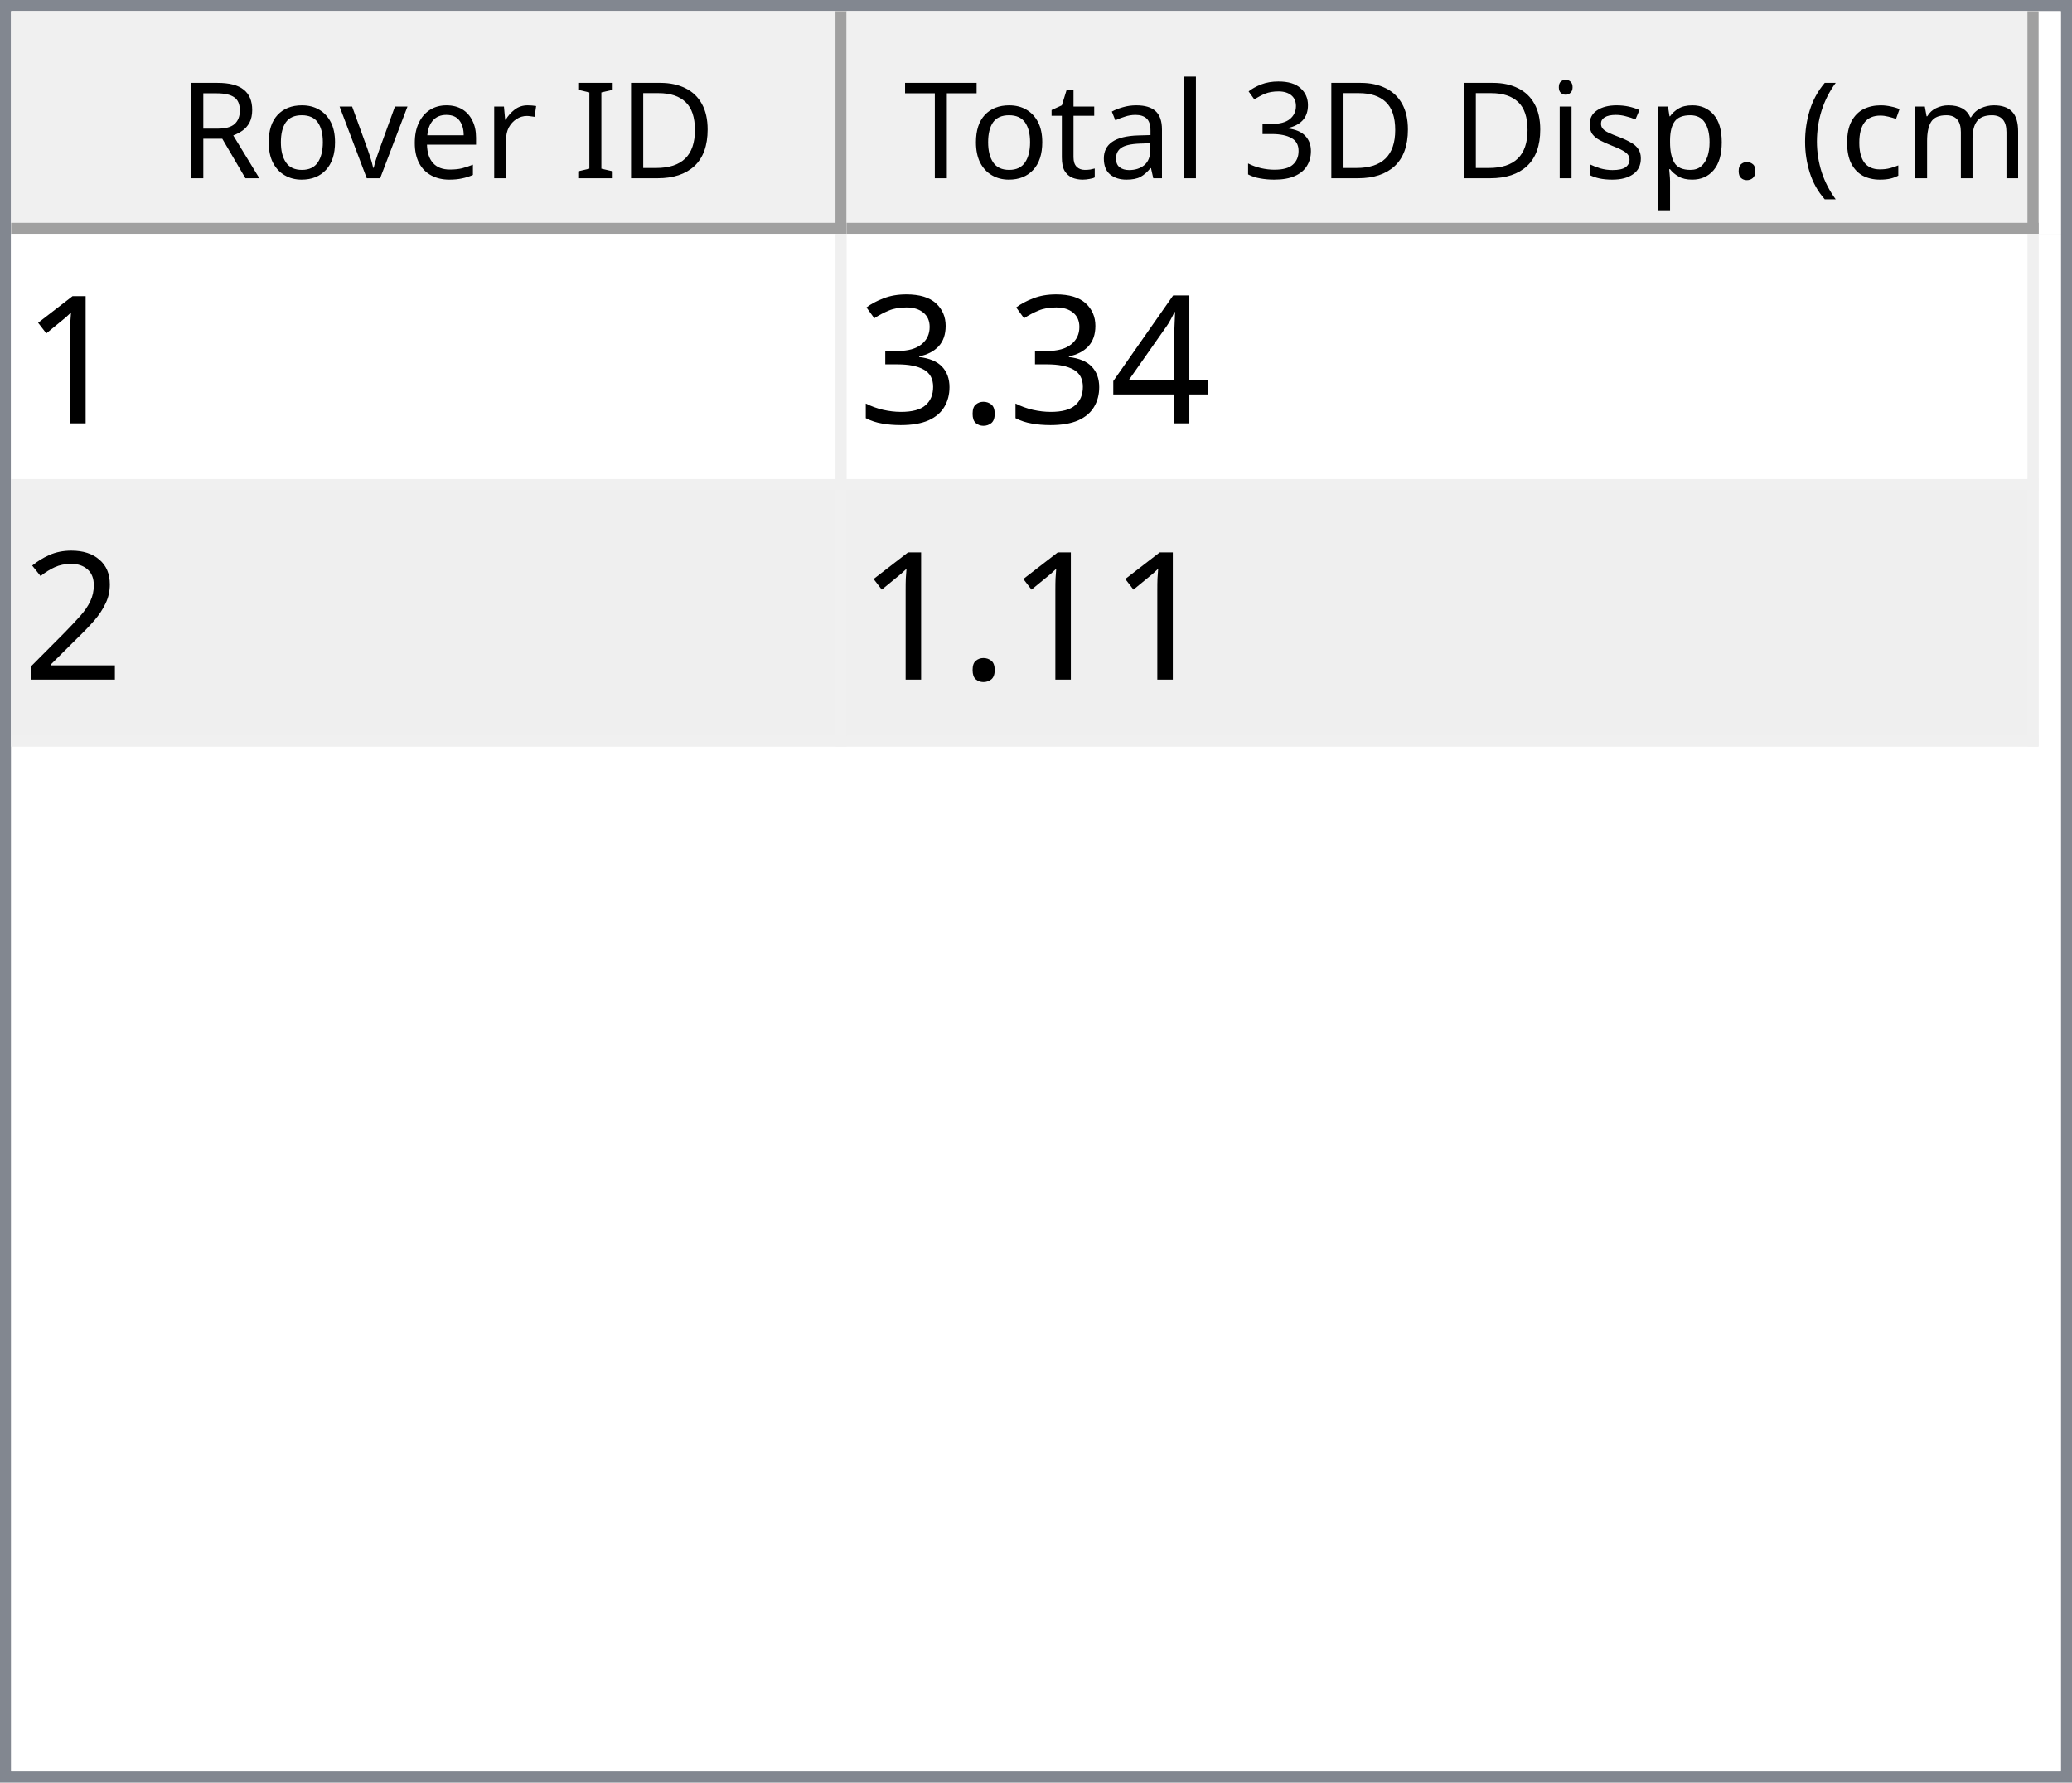
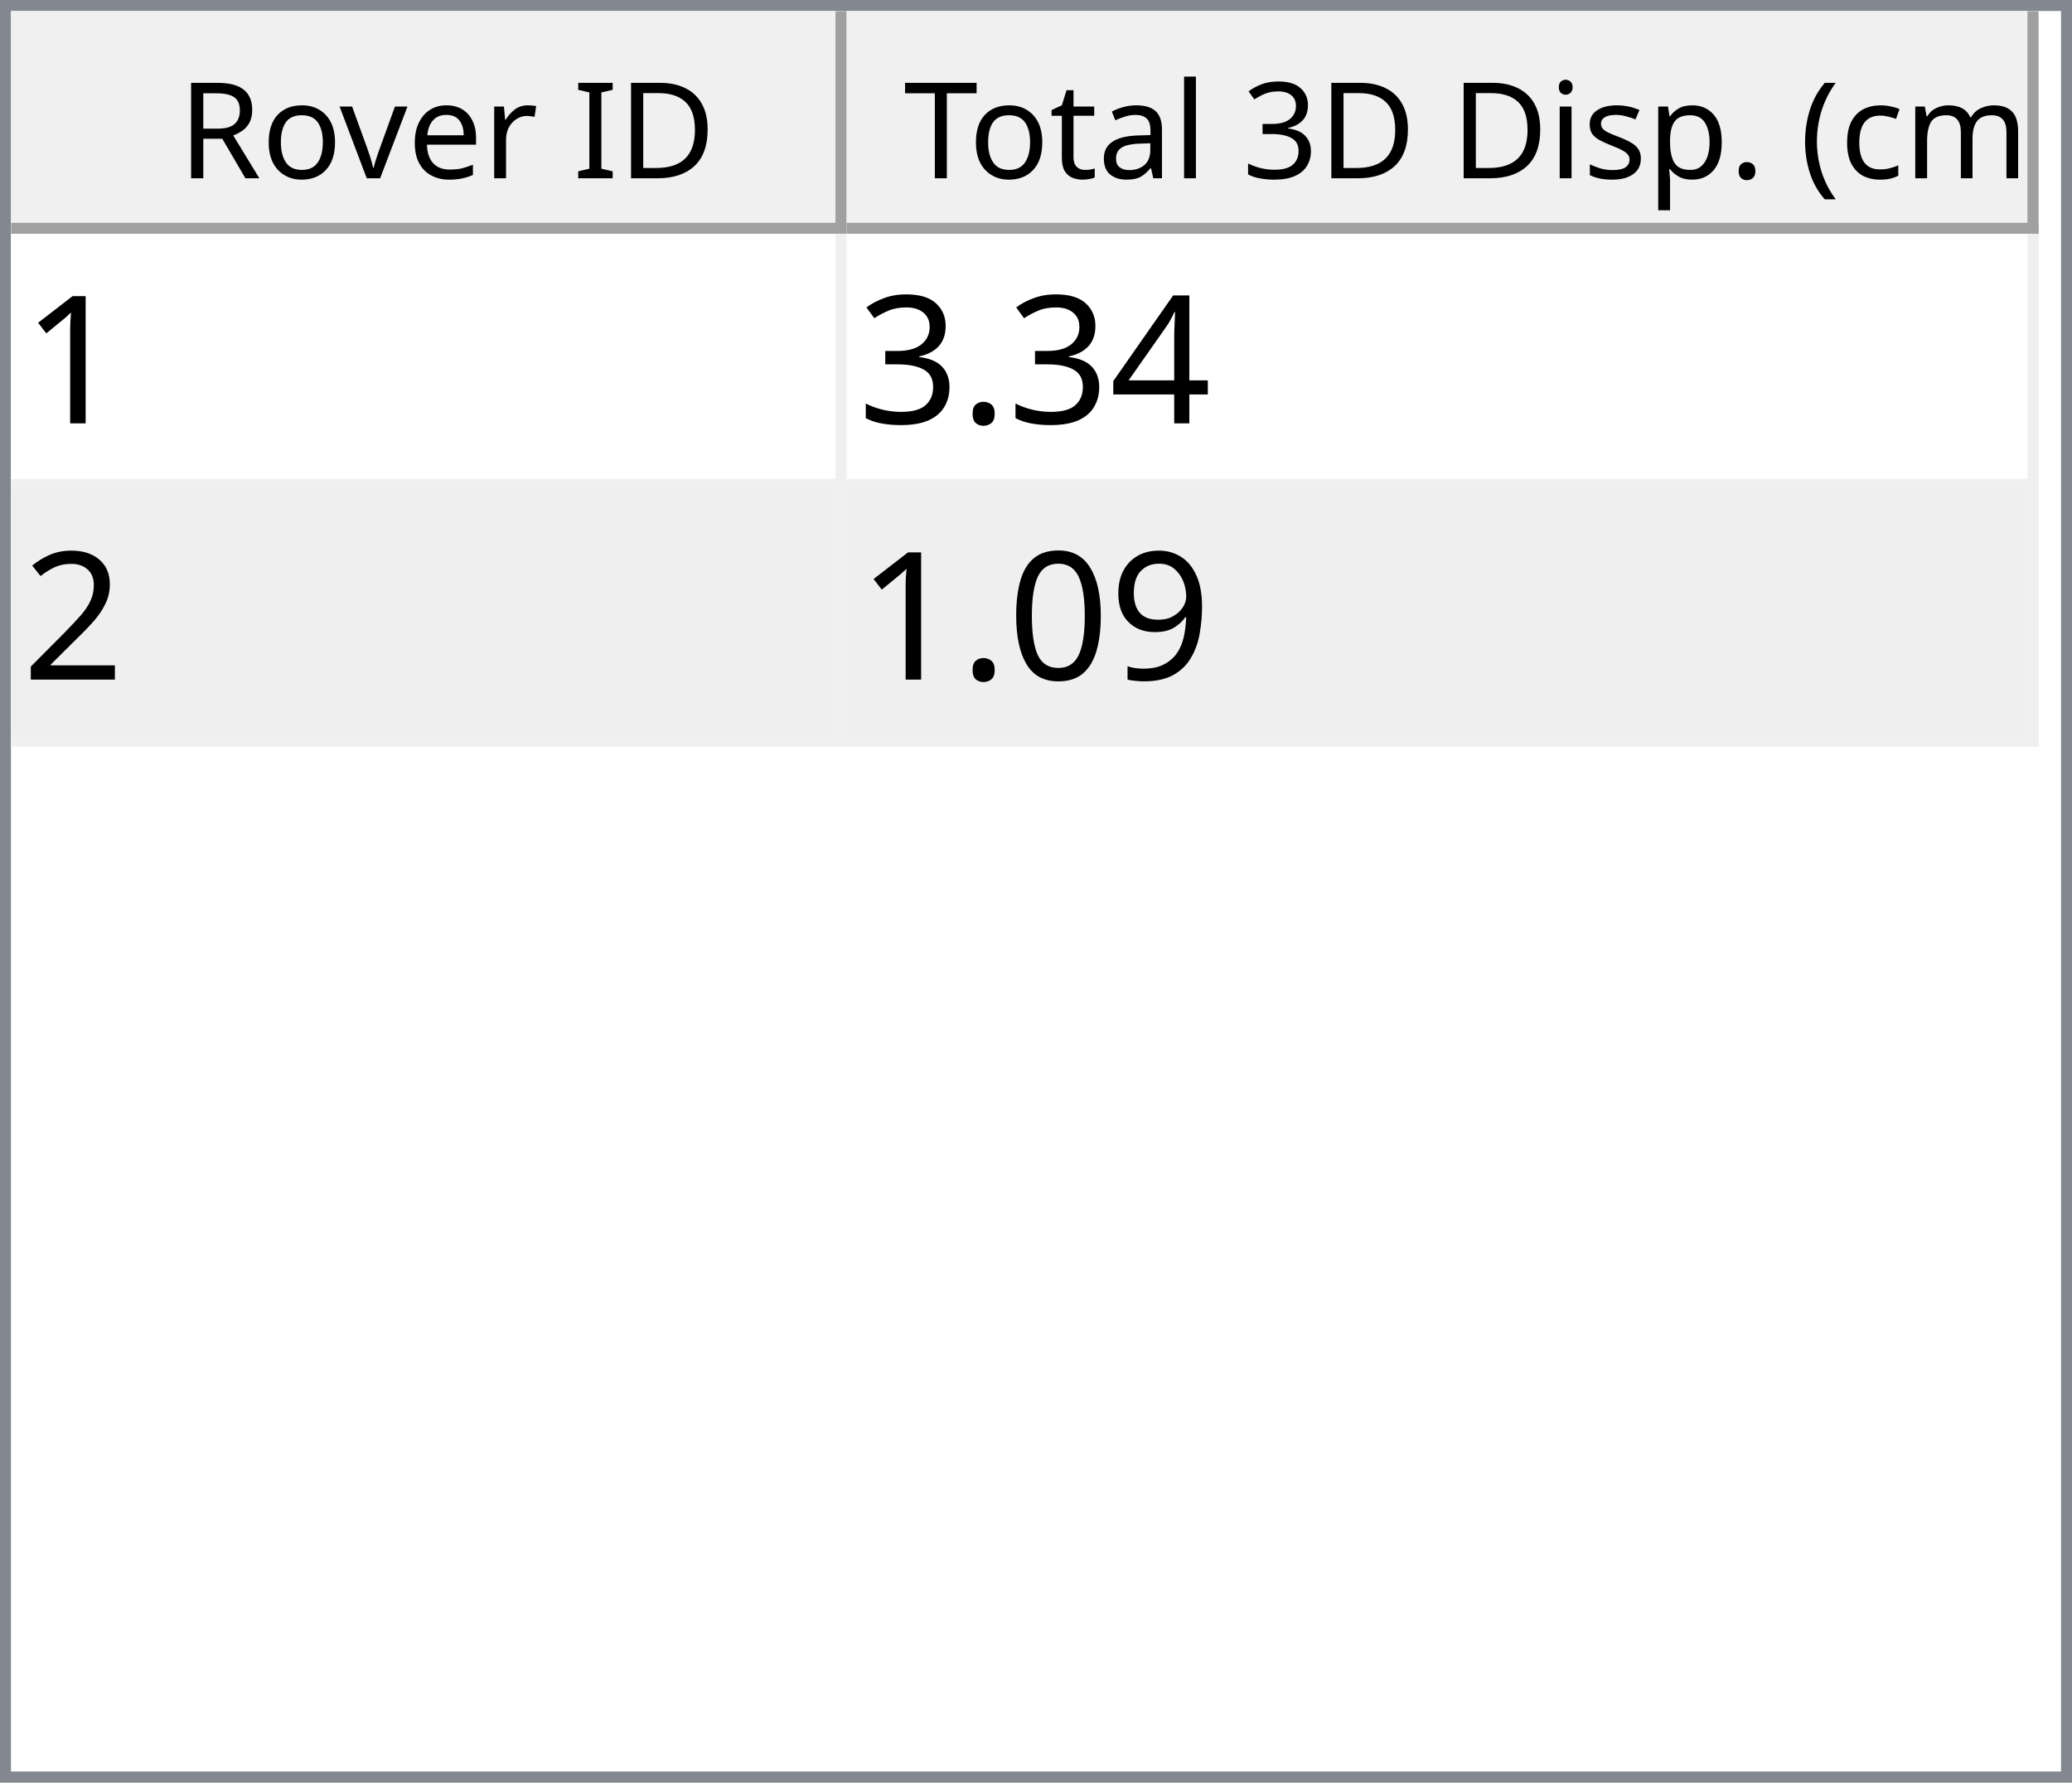
<svg xmlns="http://www.w3.org/2000/svg" style="fill-opacity:1; color-rendering:auto; color-interpolation:auto; text-rendering:auto; stroke:black; stroke-linecap:square; stroke-miterlimit:10; shape-rendering:auto; stroke-opacity:1; fill:black; stroke-dasharray:none; font-weight:normal; stroke-width:1; font-family:'Dialog'; font-style:normal; stroke-linejoin:miter; font-size:12px; stroke-dashoffset:0; image-rendering:auto;" width="186" height="160">
  <defs id="genericDefs" />
  <g>
    <defs id="defs1">
      <clipPath clipPathUnits="userSpaceOnUse" id="clipPath1">
        <path d="M0 0 L186 0 L186 160 L0 160 L0 0 Z" />
      </clipPath>
      <clipPath clipPathUnits="userSpaceOnUse" id="clipPath2">
        <path d="M0 0 L0 160 L186 160 L186 0 Z" />
      </clipPath>
      <clipPath clipPathUnits="userSpaceOnUse" id="clipPath3">
        <path d="M0 0 L0 20 L184 20 L184 0 Z" />
      </clipPath>
      <clipPath clipPathUnits="userSpaceOnUse" id="clipPath4">
        <path d="M0 0 L0 20 L75 20 L75 0 Z" />
      </clipPath>
      <clipPath clipPathUnits="userSpaceOnUse" id="clipPath5">
        <path d="M1 1 L1 19 L74 19 L74 1 Z" />
      </clipPath>
      <clipPath clipPathUnits="userSpaceOnUse" id="clipPath6">
        <path d="M0 0 L0 18 L73 18 L73 0 Z" />
      </clipPath>
      <clipPath clipPathUnits="userSpaceOnUse" id="clipPath7">
        <path d="M-0.5 -0.5 L-0.5 19.5 L74.5 19.5 L74.5 -0.5 Z" />
      </clipPath>
      <clipPath clipPathUnits="userSpaceOnUse" id="clipPath8">
        <path d="M0 0 L0 20 L107 20 L107 0 Z" />
      </clipPath>
      <clipPath clipPathUnits="userSpaceOnUse" id="clipPath9">
        <path d="M1 1 L1 19 L106 19 L106 1 Z" />
      </clipPath>
      <clipPath clipPathUnits="userSpaceOnUse" id="clipPath10">
        <path d="M0 0 L0 18 L105 18 L105 0 Z" />
      </clipPath>
      <clipPath clipPathUnits="userSpaceOnUse" id="clipPath11">
        <path d="M-0.5 -0.5 L-0.5 19.5 L106.5 19.5 L106.5 -0.5 Z" />
      </clipPath>
      <clipPath clipPathUnits="userSpaceOnUse" id="clipPath12">
        <path d="M0 0 L0 138 L184 138 L184 0 Z" />
      </clipPath>
      <clipPath clipPathUnits="userSpaceOnUse" id="clipPath13">
        <path d="M0 0 L0 46 L182 46 L182 0 Z" />
      </clipPath>
      <clipPath clipPathUnits="userSpaceOnUse" id="clipPath14">
        <path d="M-0.5 -0.5 L-0.5 45.5 L181.5 45.5 L181.5 -0.5 Z" />
      </clipPath>
      <clipPath clipPathUnits="userSpaceOnUse" id="clipPath15">
        <path d="M0 0 L0 22 L74 22 L74 0 Z" />
      </clipPath>
      <clipPath clipPathUnits="userSpaceOnUse" id="clipPath16">
        <path d="M0 0 L0 22 L106 22 L106 0 Z" />
      </clipPath>
      <font horiz-adv-x="64.551" id="font1">
        <font-face ascent="107.91" descent="25.098" units-per-em="100" style="font-style:normal; font-family:Segoe UI; font-weight:normal;" />
        <missing-glyph horiz-adv-x="64.551" d="M8.109 0 L8.109 68.266 L56.453 68.266 L56.453 0 L8.109 0 ZM15.328 7.234 L49.219 7.234 L49.219 61.031 L15.328 61.031 L15.328 7.234 Z" />
        <glyph unicode="D" horiz-adv-x="70.117" d="M9.188 0 L9.188 70.016 L28.516 70.016 Q65.531 70.016 65.531 35.891 Q65.531 19.672 55.25 9.836 Q44.969 0 27.734 0 L9.188 0 ZM17.391 62.594 L17.391 7.422 L27.828 7.422 Q41.609 7.422 49.273 14.797 Q56.938 22.172 56.938 35.688 Q56.938 62.594 28.328 62.594 L17.391 62.594 Z" />
        <glyph unicode="I" horiz-adv-x="26.611" d="M17.391 0 L9.188 0 L9.188 70.016 L17.391 70.016 L17.391 0 Z" />
        <glyph unicode=" " horiz-adv-x="27.393" d="" />
        <glyph unicode="r" horiz-adv-x="34.766" d="M34.188 41.891 Q32.078 43.5 28.125 43.5 Q23 43.5 19.555 38.672 Q16.109 33.844 16.109 25.484 L16.109 0 L8.109 0 L8.109 50 L16.109 50 L16.109 39.703 L16.312 39.703 Q18.016 44.969 21.531 47.922 Q25.047 50.875 29.391 50.875 Q32.516 50.875 34.188 50.203 L34.188 41.891 Z" />
        <glyph unicode="e" horiz-adv-x="52.295" d="M48.297 23 L12.984 23 Q13.188 14.656 17.484 10.109 Q21.781 5.562 29.297 5.562 Q37.75 5.562 44.828 11.141 L44.828 3.609 Q38.234 -1.172 27.391 -1.172 Q16.797 -1.172 10.742 5.641 Q4.688 12.453 4.688 24.812 Q4.688 36.469 11.305 43.82 Q17.922 51.172 27.734 51.172 Q37.547 51.172 42.922 44.828 Q48.297 38.484 48.297 27.203 L48.297 23 ZM40.094 29.781 Q40.047 36.719 36.75 40.578 Q33.453 44.438 27.594 44.438 Q21.922 44.438 17.969 40.383 Q14.016 36.328 13.094 29.781 L40.094 29.781 Z" />
        <glyph unicode="v" horiz-adv-x="47.9" d="M47.406 50 L27.484 0 L19.625 0 L0.688 50 L9.469 50 L22.172 13.672 Q23.578 9.672 23.922 6.688 L24.125 6.688 Q24.609 10.453 25.688 13.484 L38.969 50 L47.406 50 Z" />
        <glyph unicode="o" horiz-adv-x="58.594" d="M29 -1.172 Q17.922 -1.172 11.305 5.836 Q4.688 12.844 4.688 24.422 Q4.688 37.016 11.57 44.094 Q18.453 51.172 30.172 51.172 Q41.359 51.172 47.633 44.289 Q53.906 37.406 53.906 25.203 Q53.906 13.234 47.141 6.031 Q40.375 -1.172 29 -1.172 ZM29.594 44.438 Q21.875 44.438 17.383 39.188 Q12.891 33.938 12.891 24.703 Q12.891 15.828 17.43 10.695 Q21.969 5.562 29.594 5.562 Q37.359 5.562 41.531 10.594 Q45.703 15.625 45.703 24.906 Q45.703 34.281 41.531 39.359 Q37.359 44.438 29.594 44.438 Z" />
        <glyph unicode="R" horiz-adv-x="59.814" d="M59.375 0 L49.609 0 L37.891 19.625 Q36.281 22.359 34.766 24.289 Q33.25 26.219 31.664 27.438 Q30.078 28.656 28.25 29.219 Q26.422 29.781 24.125 29.781 L17.391 29.781 L17.391 0 L9.188 0 L9.188 70.016 L30.078 70.016 Q34.672 70.016 38.555 68.867 Q42.438 67.719 45.289 65.375 Q48.141 63.031 49.758 59.547 Q51.375 56.062 51.375 51.375 Q51.375 47.703 50.273 44.656 Q49.172 41.609 47.148 39.211 Q45.125 36.812 42.266 35.133 Q39.406 33.453 35.844 32.516 L35.844 32.328 Q37.594 31.547 38.891 30.547 Q40.188 29.547 41.359 28.18 Q42.531 26.812 43.68 25.078 Q44.828 23.344 46.234 21.047 L59.375 0 ZM17.391 62.594 L17.391 37.203 L28.516 37.203 Q31.594 37.203 34.203 38.133 Q36.812 39.062 38.719 40.797 Q40.625 42.531 41.703 45.047 Q42.781 47.562 42.781 50.688 Q42.781 56.297 39.141 59.445 Q35.5 62.594 28.609 62.594 L17.391 62.594 Z" />
        <glyph unicode=")" horiz-adv-x="30.176" d="M8.297 -15.922 L1.172 -15.922 Q16.406 2.344 16.406 26.812 Q16.406 51.469 1.078 70.016 L8.297 70.016 Q23.531 52.156 23.531 26.703 Q23.531 1.375 8.297 -15.922 Z" />
        <glyph unicode="m" horiz-adv-x="86.133" d="M79.109 0 L71.094 0 L71.094 28.719 Q71.094 37.016 68.531 40.727 Q65.969 44.438 59.906 44.438 Q54.781 44.438 51.195 39.75 Q47.609 35.062 47.609 28.516 L47.609 0 L39.594 0 L39.594 29.688 Q39.594 44.438 28.219 44.438 Q22.953 44.438 19.531 40.016 Q16.109 35.594 16.109 28.516 L16.109 0 L8.109 0 L8.109 50 L16.109 50 L16.109 42.094 L16.312 42.094 Q21.625 51.172 31.844 51.172 Q36.969 51.172 40.773 48.312 Q44.578 45.453 46 40.828 Q51.562 51.172 62.594 51.172 Q79.109 51.172 79.109 30.812 L79.109 0 Z" />
        <glyph unicode="c" horiz-adv-x="46.191" d="M42.188 2.297 Q36.422 -1.172 28.516 -1.172 Q17.828 -1.172 11.258 5.789 Q4.688 12.75 4.688 23.828 Q4.688 36.188 11.766 43.68 Q18.844 51.172 30.672 51.172 Q37.25 51.172 42.281 48.734 L42.281 40.531 Q36.719 44.438 30.375 44.438 Q22.703 44.438 17.797 38.945 Q12.891 33.453 12.891 24.516 Q12.891 15.719 17.508 10.641 Q22.125 5.562 29.891 5.562 Q36.422 5.562 42.188 9.906 L42.188 2.297 Z" />
        <glyph unicode="(" horiz-adv-x="30.176" d="M29.109 -15.922 L21.969 -15.922 Q6.844 1.375 6.844 26.703 Q6.844 52.156 21.969 70.016 L29.203 70.016 Q13.875 51.469 13.875 26.812 Q13.875 2.344 29.109 -15.922 Z" />
        <glyph unicode="." horiz-adv-x="21.68" d="M10.891 -1.078 Q8.641 -1.078 7.055 0.539 Q5.469 2.156 5.469 4.391 Q5.469 6.641 7.055 8.273 Q8.641 9.906 10.891 9.906 Q13.188 9.906 14.797 8.273 Q16.406 6.641 16.406 4.391 Q16.406 2.156 14.797 0.539 Q13.188 -1.078 10.891 -1.078 Z" />
        <glyph unicode="p" horiz-adv-x="58.789" d="M16.312 7.234 L16.109 7.234 L16.109 -23 L8.109 -23 L8.109 50 L16.109 50 L16.109 41.219 L16.312 41.219 Q22.219 51.172 33.594 51.172 Q43.266 51.172 48.688 44.461 Q54.109 37.75 54.109 26.469 Q54.109 13.922 48 6.375 Q41.891 -1.172 31.297 -1.172 Q21.578 -1.172 16.312 7.234 ZM16.109 27.391 L16.109 20.406 Q16.109 14.203 20.141 9.883 Q24.172 5.562 30.375 5.562 Q37.641 5.562 41.773 11.133 Q45.906 16.703 45.906 26.609 Q45.906 34.969 42.047 39.703 Q38.188 44.438 31.594 44.438 Q24.609 44.438 20.359 39.578 Q16.109 34.719 16.109 27.391 Z" />
        <glyph unicode="s" horiz-adv-x="42.432" d="M5.078 1.812 L5.078 10.406 Q11.625 5.562 19.484 5.562 Q30.031 5.562 30.031 12.594 Q30.031 14.594 29.125 15.992 Q28.219 17.391 26.68 18.461 Q25.141 19.531 23.07 20.383 Q21 21.234 18.609 22.172 Q15.281 23.484 12.766 24.828 Q10.25 26.172 8.57 27.859 Q6.891 29.547 6.031 31.695 Q5.172 33.844 5.172 36.719 Q5.172 40.234 6.789 42.945 Q8.406 45.656 11.086 47.484 Q13.766 49.312 17.211 50.242 Q20.656 51.172 24.312 51.172 Q30.812 51.172 35.938 48.922 L35.938 40.828 Q30.422 44.438 23.25 44.438 Q21 44.438 19.195 43.922 Q17.391 43.406 16.094 42.477 Q14.797 41.547 14.086 40.258 Q13.375 38.969 13.375 37.406 Q13.375 35.453 14.086 34.133 Q14.797 32.812 16.164 31.789 Q17.531 30.766 19.484 29.938 Q21.438 29.109 23.922 28.125 Q27.25 26.859 29.883 25.516 Q32.516 24.172 34.375 22.484 Q36.234 20.797 37.234 18.602 Q38.234 16.406 38.234 13.375 Q38.234 9.672 36.602 6.938 Q34.969 4.203 32.234 2.398 Q29.5 0.594 25.93 -0.289 Q22.359 -1.172 18.453 -1.172 Q10.75 -1.172 5.078 1.812 Z" />
        <glyph unicode="i" horiz-adv-x="24.219" d="M12.203 62.703 Q10.062 62.703 8.547 64.164 Q7.031 65.625 7.031 67.875 Q7.031 70.125 8.547 71.609 Q10.062 73.094 12.203 73.094 Q14.406 73.094 15.945 71.609 Q17.484 70.125 17.484 67.875 Q17.484 65.719 15.945 64.211 Q14.406 62.703 12.203 62.703 ZM16.109 0 L8.109 0 L8.109 50 L16.109 50 L16.109 0 Z" />
        <glyph unicode="3" horiz-adv-x="53.906" d="M46.531 19.828 Q46.531 15.094 44.75 11.211 Q42.969 7.328 39.719 4.57 Q36.469 1.812 31.93 0.297 Q27.391 -1.219 21.922 -1.219 Q11.922 -1.219 6 2.594 L6 11.188 Q13.094 5.609 22.219 5.609 Q25.875 5.609 28.828 6.539 Q31.781 7.469 33.906 9.227 Q36.031 10.984 37.18 13.477 Q38.328 15.969 38.328 19.094 Q38.328 32.812 18.797 32.812 L12.984 32.812 L12.984 39.594 L18.5 39.594 Q35.797 39.594 35.797 52.484 Q35.797 64.406 22.609 64.406 Q15.188 64.406 8.688 59.422 L8.688 67.188 Q15.375 71.188 24.609 71.188 Q29 71.188 32.57 69.969 Q36.141 68.75 38.68 66.555 Q41.219 64.359 42.609 61.281 Q44 58.203 44 54.5 Q44 40.672 30.031 36.719 L30.031 36.531 Q33.594 36.141 36.625 34.797 Q39.656 33.453 41.852 31.305 Q44.047 29.156 45.289 26.25 Q46.531 23.344 46.531 19.828 Z" />
        <glyph unicode="l" horiz-adv-x="24.219" d="M16.109 0 L8.109 0 L8.109 74.031 L16.109 74.031 L16.109 0 Z" />
        <glyph unicode="a" horiz-adv-x="50.879" d="M43.891 0 L35.891 0 L35.891 7.812 L35.688 7.812 Q30.469 -1.172 20.312 -1.172 Q12.844 -1.172 8.617 2.781 Q4.391 6.734 4.391 13.281 Q4.391 27.297 20.906 29.594 L35.891 31.688 Q35.891 44.438 25.594 44.438 Q16.547 44.438 9.281 38.281 L9.281 46.484 Q16.656 51.172 26.266 51.172 Q43.891 51.172 43.891 32.516 L43.891 0 ZM35.891 25.297 L23.828 23.641 Q18.266 22.859 15.43 20.875 Q12.594 18.891 12.594 13.875 Q12.594 10.203 15.211 7.883 Q17.828 5.562 22.172 5.562 Q28.125 5.562 32.008 9.742 Q35.891 13.922 35.891 20.312 L35.891 25.297 Z" />
        <glyph unicode="t" horiz-adv-x="33.887" d="M31.297 0.484 Q28.469 -1.078 23.828 -1.078 Q10.688 -1.078 10.688 13.578 L10.688 43.172 L2.094 43.172 L2.094 50 L10.688 50 L10.688 62.203 L18.703 64.797 L18.703 50 L31.297 50 L31.297 43.172 L18.703 43.172 L18.703 14.984 Q18.703 9.969 20.414 7.82 Q22.125 5.672 26.078 5.672 Q29.109 5.672 31.297 7.328 L31.297 0.484 Z" />
        <glyph unicode="T" horiz-adv-x="52.393" d="M50.594 62.594 L30.375 62.594 L30.375 0 L22.172 0 L22.172 62.594 L2 62.594 L2 70.016 L50.594 70.016 L50.594 62.594 Z" />
      </font>
      <font horiz-adv-x="75.0" id="font2">
        <font-face ascent="100.537" descent="21.973" units-per-em="100" style="font-style:normal; font-family:sans-serif; font-weight:normal;" />
        <missing-glyph horiz-adv-x="75.0" d="M12.5 0 L12.5 62.5 L62.5 62.5 L62.5 0 L12.5 0 ZM14.062 1.562 L60.938 1.562 L60.938 60.938 L14.062 60.938 L14.062 1.562 Z" />
        <glyph unicode="1" horiz-adv-x="55.615" d="M37.25 0 L28.469 0 L28.469 56 Q25.297 52.984 20.141 49.953 Q14.984 46.922 10.891 45.406 L10.891 53.906 Q18.266 57.375 23.781 62.305 Q29.297 67.234 31.594 71.875 L37.25 71.875 L37.25 0 Z" />
        <glyph unicode="4" horiz-adv-x="55.615" d="M32.328 0 L32.328 17.141 L1.266 17.141 L1.266 25.203 L33.938 71.578 L41.109 71.578 L41.109 25.203 L50.781 25.203 L50.781 17.141 L41.109 17.141 L41.109 0 L32.328 0 ZM32.328 25.203 L32.328 57.469 L9.906 25.203 L32.328 25.203 Z" />
        <glyph unicode="." horiz-adv-x="27.783" d="M9.078 0 L9.078 10.016 L19.094 10.016 L19.094 0 L9.078 0 Z" />
        <glyph unicode="3" horiz-adv-x="55.615" d="M4.203 18.891 L12.984 20.062 Q14.5 12.594 18.141 9.297 Q21.781 6 27 6 Q33.203 6 37.477 10.297 Q41.75 14.594 41.75 20.953 Q41.75 27 37.797 30.93 Q33.844 34.859 27.734 34.859 Q25.25 34.859 21.531 33.891 L22.516 41.609 Q23.391 41.5 23.922 41.5 Q29.547 41.5 34.039 44.43 Q38.531 47.359 38.531 53.469 Q38.531 58.297 35.258 61.477 Q31.984 64.656 26.812 64.656 Q21.688 64.656 18.266 61.43 Q14.844 58.203 13.875 51.766 L5.078 53.328 Q6.688 62.156 12.398 67.016 Q18.109 71.875 26.609 71.875 Q32.469 71.875 37.398 69.359 Q42.328 66.844 44.945 62.5 Q47.562 58.156 47.562 53.266 Q47.562 48.641 45.07 44.828 Q42.578 41.016 37.703 38.766 Q44.047 37.312 47.562 32.695 Q51.078 28.078 51.078 21.141 Q51.078 11.766 44.242 5.25 Q37.406 -1.266 26.953 -1.266 Q17.531 -1.266 11.305 4.352 Q5.078 9.969 4.203 18.891 Z" />
        <glyph unicode="2" horiz-adv-x="55.615" d="M50.344 8.453 L50.344 0 L3.031 0 Q2.938 3.172 4.047 6.109 Q5.859 10.938 9.836 15.625 Q13.812 20.312 21.344 26.469 Q33.016 36.031 37.117 41.625 Q41.219 47.219 41.219 52.203 Q41.219 57.422 37.477 61.008 Q33.734 64.594 27.734 64.594 Q21.391 64.594 17.578 60.789 Q13.766 56.984 13.719 50.25 L4.688 51.172 Q5.609 61.281 11.664 66.578 Q17.719 71.875 27.938 71.875 Q38.234 71.875 44.242 66.164 Q50.25 60.453 50.25 52 Q50.25 47.703 48.492 43.555 Q46.734 39.406 42.656 34.812 Q38.578 30.219 29.109 22.219 Q21.188 15.578 18.945 13.211 Q16.703 10.844 15.234 8.453 L50.344 8.453 Z" />
+         <glyph unicode="9" horiz-adv-x="55.615" d="M5.469 16.547 L13.922 17.328 Q14.984 11.375 18.016 8.688 Q21.047 6 25.781 6 Q29.828 6 32.883 7.859 Q35.938 9.719 37.891 12.82 Q39.844 15.922 41.164 21.195 Q42.484 26.469 42.484 31.938 Q42.484 32.516 42.438 33.688 Q39.797 29.5 35.234 26.883 Q30.672 24.266 25.344 24.266 Q16.453 24.266 10.305 30.711 Q4.156 37.156 4.156 47.703 Q4.156 58.594 10.578 65.234 Q17 71.875 26.656 71.875 Q33.641 71.875 39.43 68.117 Q45.219 64.359 48.219 57.398 Q51.219 50.438 51.219 37.25 Q51.219 23.531 48.242 15.406 Q45.266 7.281 39.383 3.031 Q33.5 -1.219 25.594 -1.219 Q17.188 -1.219 11.867 3.445 Q6.547 8.109 5.469 16.547 ZM41.453 48.141 Q41.453 55.719 37.43 60.156 Q33.406 64.594 27.734 64.594 Q21.875 64.594 17.531 59.812 Q13.188 55.031 13.188 47.406 Q13.188 40.578 17.312 36.305 Q21.438 32.031 27.484 32.031 Q33.594 32.031 37.523 36.305 Q41.453 40.578 41.453 48.141 Z" />
+         <glyph unicode="0" horiz-adv-x="55.615" d="M4.156 35.297 Q4.156 48 6.766 55.742 Q9.375 63.484 14.523 67.68 Q19.672 71.875 27.484 71.875 Q33.25 71.875 37.594 69.555 Q41.938 67.234 44.773 62.867 Q47.609 58.5 49.219 52.227 Q50.828 45.953 50.828 35.297 Q50.828 22.703 48.242 14.969 Q45.656 7.234 40.508 3.008 Q35.359 -1.219 27.484 -1.219 Q17.141 -1.219 11.234 6.203 Q4.156 15.141 4.156 35.297 ZM13.188 35.297 Q13.188 17.672 17.312 11.836 Q21.438 6 27.484 6 Q33.547 6 37.672 11.859 Q41.797 17.719 41.797 35.297 Q41.797 52.984 37.672 58.789 Q33.547 64.594 27.391 64.594 Q21.344 64.594 17.719 59.469 Q13.188 52.938 13.188 35.297 Z" />
      </font>
    </defs>
    <g style="fill:white; stroke:white;">
      <rect x="0" y="0" width="186" style="clip-path:url(#clipPath1); stroke:none;" height="160" />
    </g>
    <g style="fill:white; text-rendering:optimizeSpeed; color-rendering:optimizeSpeed; image-rendering:optimizeSpeed; shape-rendering:crispEdges; stroke:white; color-interpolation:sRGB;">
      <rect x="0" width="186" height="160" y="0" style="stroke:none;" />
      <path style="stroke:none;" d="M0 160 L186 160 L186 0 L0 0 Z" />
    </g>
    <g style="fill:rgb(240,240,240); font-family:'Segoe UI'; stroke:rgb(240,240,240);">
      <rect x="0" y="0" width="186" style="clip-path:url(#clipPath2); stroke:none;" height="160" />
    </g>
    <g style="fill:rgb(130,135,144); font-family:'Segoe UI'; stroke:rgb(130,135,144);">
      <path d="M0 0 L186 0 L186 160 L0 160 L0 0 ZM1 1 L185 1 L185 159 L1 159 L1 1 Z" style="fill-rule:evenodd; clip-path:url(#clipPath2); stroke:none;" />
    </g>
    <g style="fill:white; font-family:'Segoe UI'; stroke:white;" transform="translate(1,1)">
      <rect x="0" y="0" width="184" style="clip-path:url(#clipPath3); stroke:none;" height="20" />
    </g>
    <g style="fill:rgb(240,240,240); font-family:'Segoe UI'; stroke:rgb(240,240,240);" transform="translate(1,1)">
      <rect x="0" y="0" width="75" style="clip-path:url(#clipPath4); stroke:none;" height="20" />
    </g>
    <g style="font-family:'Segoe UI';" transform="translate(2,2)">
      <text x="14" xml:space="preserve" y="14" style="clip-path:url(#clipPath6); stroke:none;">Rover ID</text>
    </g>
    <g style="fill:rgb(160,160,160); font-family:'Segoe UI'; stroke:rgb(160,160,160); stroke-linejoin:bevel;" transform="translate(1.5,1.5)">
      <line x1="74" x2="74" y1="0" style="fill:none; clip-path:url(#clipPath7);" y2="19" />
    </g>
    <g style="fill:rgb(160,160,160); font-family:'Segoe UI'; stroke:rgb(160,160,160); stroke-linejoin:bevel;" transform="matrix(1,0,0,1,1,1) translate(0.5,0.5)">
      <line x1="0" x2="74" y1="19" style="fill:none; clip-path:url(#clipPath7);" y2="19" />
    </g>
    <g style="fill:rgb(240,240,240); font-family:'Segoe UI'; stroke:rgb(240,240,240);" transform="translate(76,1)">
      <rect x="0" y="0" width="107" style="clip-path:url(#clipPath8); stroke:none;" height="20" />
    </g>
    <g style="font-family:'Segoe UI';" transform="translate(77,2)">
      <text x="1" xml:space="preserve" y="14" style="clip-path:url(#clipPath10); stroke:none;"> Total 3D Disp. (cm)</text>
    </g>
    <g style="fill:rgb(160,160,160); font-family:'Segoe UI'; stroke:rgb(160,160,160); stroke-linejoin:bevel;" transform="translate(76.5,1.5)">
      <line x1="106" x2="106" y1="0" style="fill:none; clip-path:url(#clipPath11);" y2="19" />
    </g>
    <g style="fill:rgb(160,160,160); font-family:'Segoe UI'; stroke:rgb(160,160,160); stroke-linejoin:bevel;" transform="matrix(1,0,0,1,76,1) translate(0.5,0.5)">
      <line x1="0" x2="106" y1="19" style="fill:none; clip-path:url(#clipPath11);" y2="19" />
    </g>
    <g style="fill:white; font-family:'Segoe UI'; stroke:white;" transform="translate(1,21)">
      <rect x="0" y="0" width="184" style="clip-path:url(#clipPath12); stroke:none;" height="138" />
    </g>
    <g style="fill:rgb(240,240,240); font-size:16px; font-family:sans-serif; stroke:rgb(240,240,240);" transform="translate(1,21)">
      <rect x="0" y="0" width="182" style="clip-path:url(#clipPath13); stroke:none;" height="46" />
      <line transform="translate(0.5,0.5)" x1="0" x2="181" y1="22" style="clip-path:url(#clipPath14); fill:none; stroke-linejoin:bevel;" y2="22" />
    </g>
    <g transform="matrix(1,0,0,1,1,21) translate(0.5,0.5)" style="fill:rgb(240,240,240); font-size:16px; font-family:sans-serif; stroke:rgb(240,240,240); stroke-linejoin:bevel;">
      <line x1="0" x2="181" y1="45" style="fill:none; clip-path:url(#clipPath14);" y2="45" />
    </g>
    <g transform="matrix(1,0,0,1,1,21) translate(0.5,0.5)" style="fill:rgb(240,240,240); font-size:16px; font-family:sans-serif; stroke:rgb(240,240,240); stroke-linejoin:bevel;">
      <line x1="74" x2="74" y1="0" style="fill:none; clip-path:url(#clipPath14);" y2="45" />
    </g>
    <g transform="matrix(1,0,0,1,1,21) translate(0.5,0.5)" style="fill:rgb(240,240,240); font-size:16px; font-family:sans-serif; stroke:rgb(240,240,240); stroke-linejoin:bevel;">
      <line x1="181" x2="181" y1="0" style="fill:none; clip-path:url(#clipPath14);" y2="45" />
    </g>
    <g style="fill:white; font-size:16px; font-family:sans-serif; stroke:white;" transform="matrix(1,0,0,1,1,21)">
      <rect x="0" y="0" width="74" style="clip-path:url(#clipPath15); stroke:none;" height="22" />
      <text x="1" y="17" style="fill:black; clip-path:url(#clipPath15); stroke:none;" xml:space="preserve">1</text>
    </g>
    <g style="fill:white; font-size:16px; font-family:sans-serif; stroke:white;" transform="matrix(1,0,0,1,1,21) translate(75,0)">
      <rect x="0" y="0" width="106" style="clip-path:url(#clipPath16); stroke:none;" height="22" />
      <text x="1" y="17" style="fill:black; clip-path:url(#clipPath16); stroke:none;" xml:space="preserve">3.34</text>
    </g>
    <g style="fill:rgb(239,239,239); font-size:16px; font-family:sans-serif; stroke:rgb(239,239,239);" transform="matrix(1,0,0,1,1,21) translate(0,23)">
      <rect x="0" y="0" width="74" style="clip-path:url(#clipPath15); stroke:none;" height="22" />
      <text x="1" y="17" style="fill:black; clip-path:url(#clipPath15); stroke:none;" xml:space="preserve">2</text>
    </g>
    <g style="fill:rgb(239,239,239); font-size:16px; font-family:sans-serif; stroke:rgb(239,239,239);" transform="matrix(1,0,0,1,1,21) translate(75,23)">
      <rect x="0" y="0" width="106" style="clip-path:url(#clipPath16); stroke:none;" height="22" />
-       <text x="1" y="17" style="fill:black; clip-path:url(#clipPath16); stroke:none;" xml:space="preserve">1.11</text>
+       <text x="1" y="17" style="fill:black; clip-path:url(#clipPath16); stroke:none;" xml:space="preserve">1.09</text>
    </g>
  </g>
</svg>
